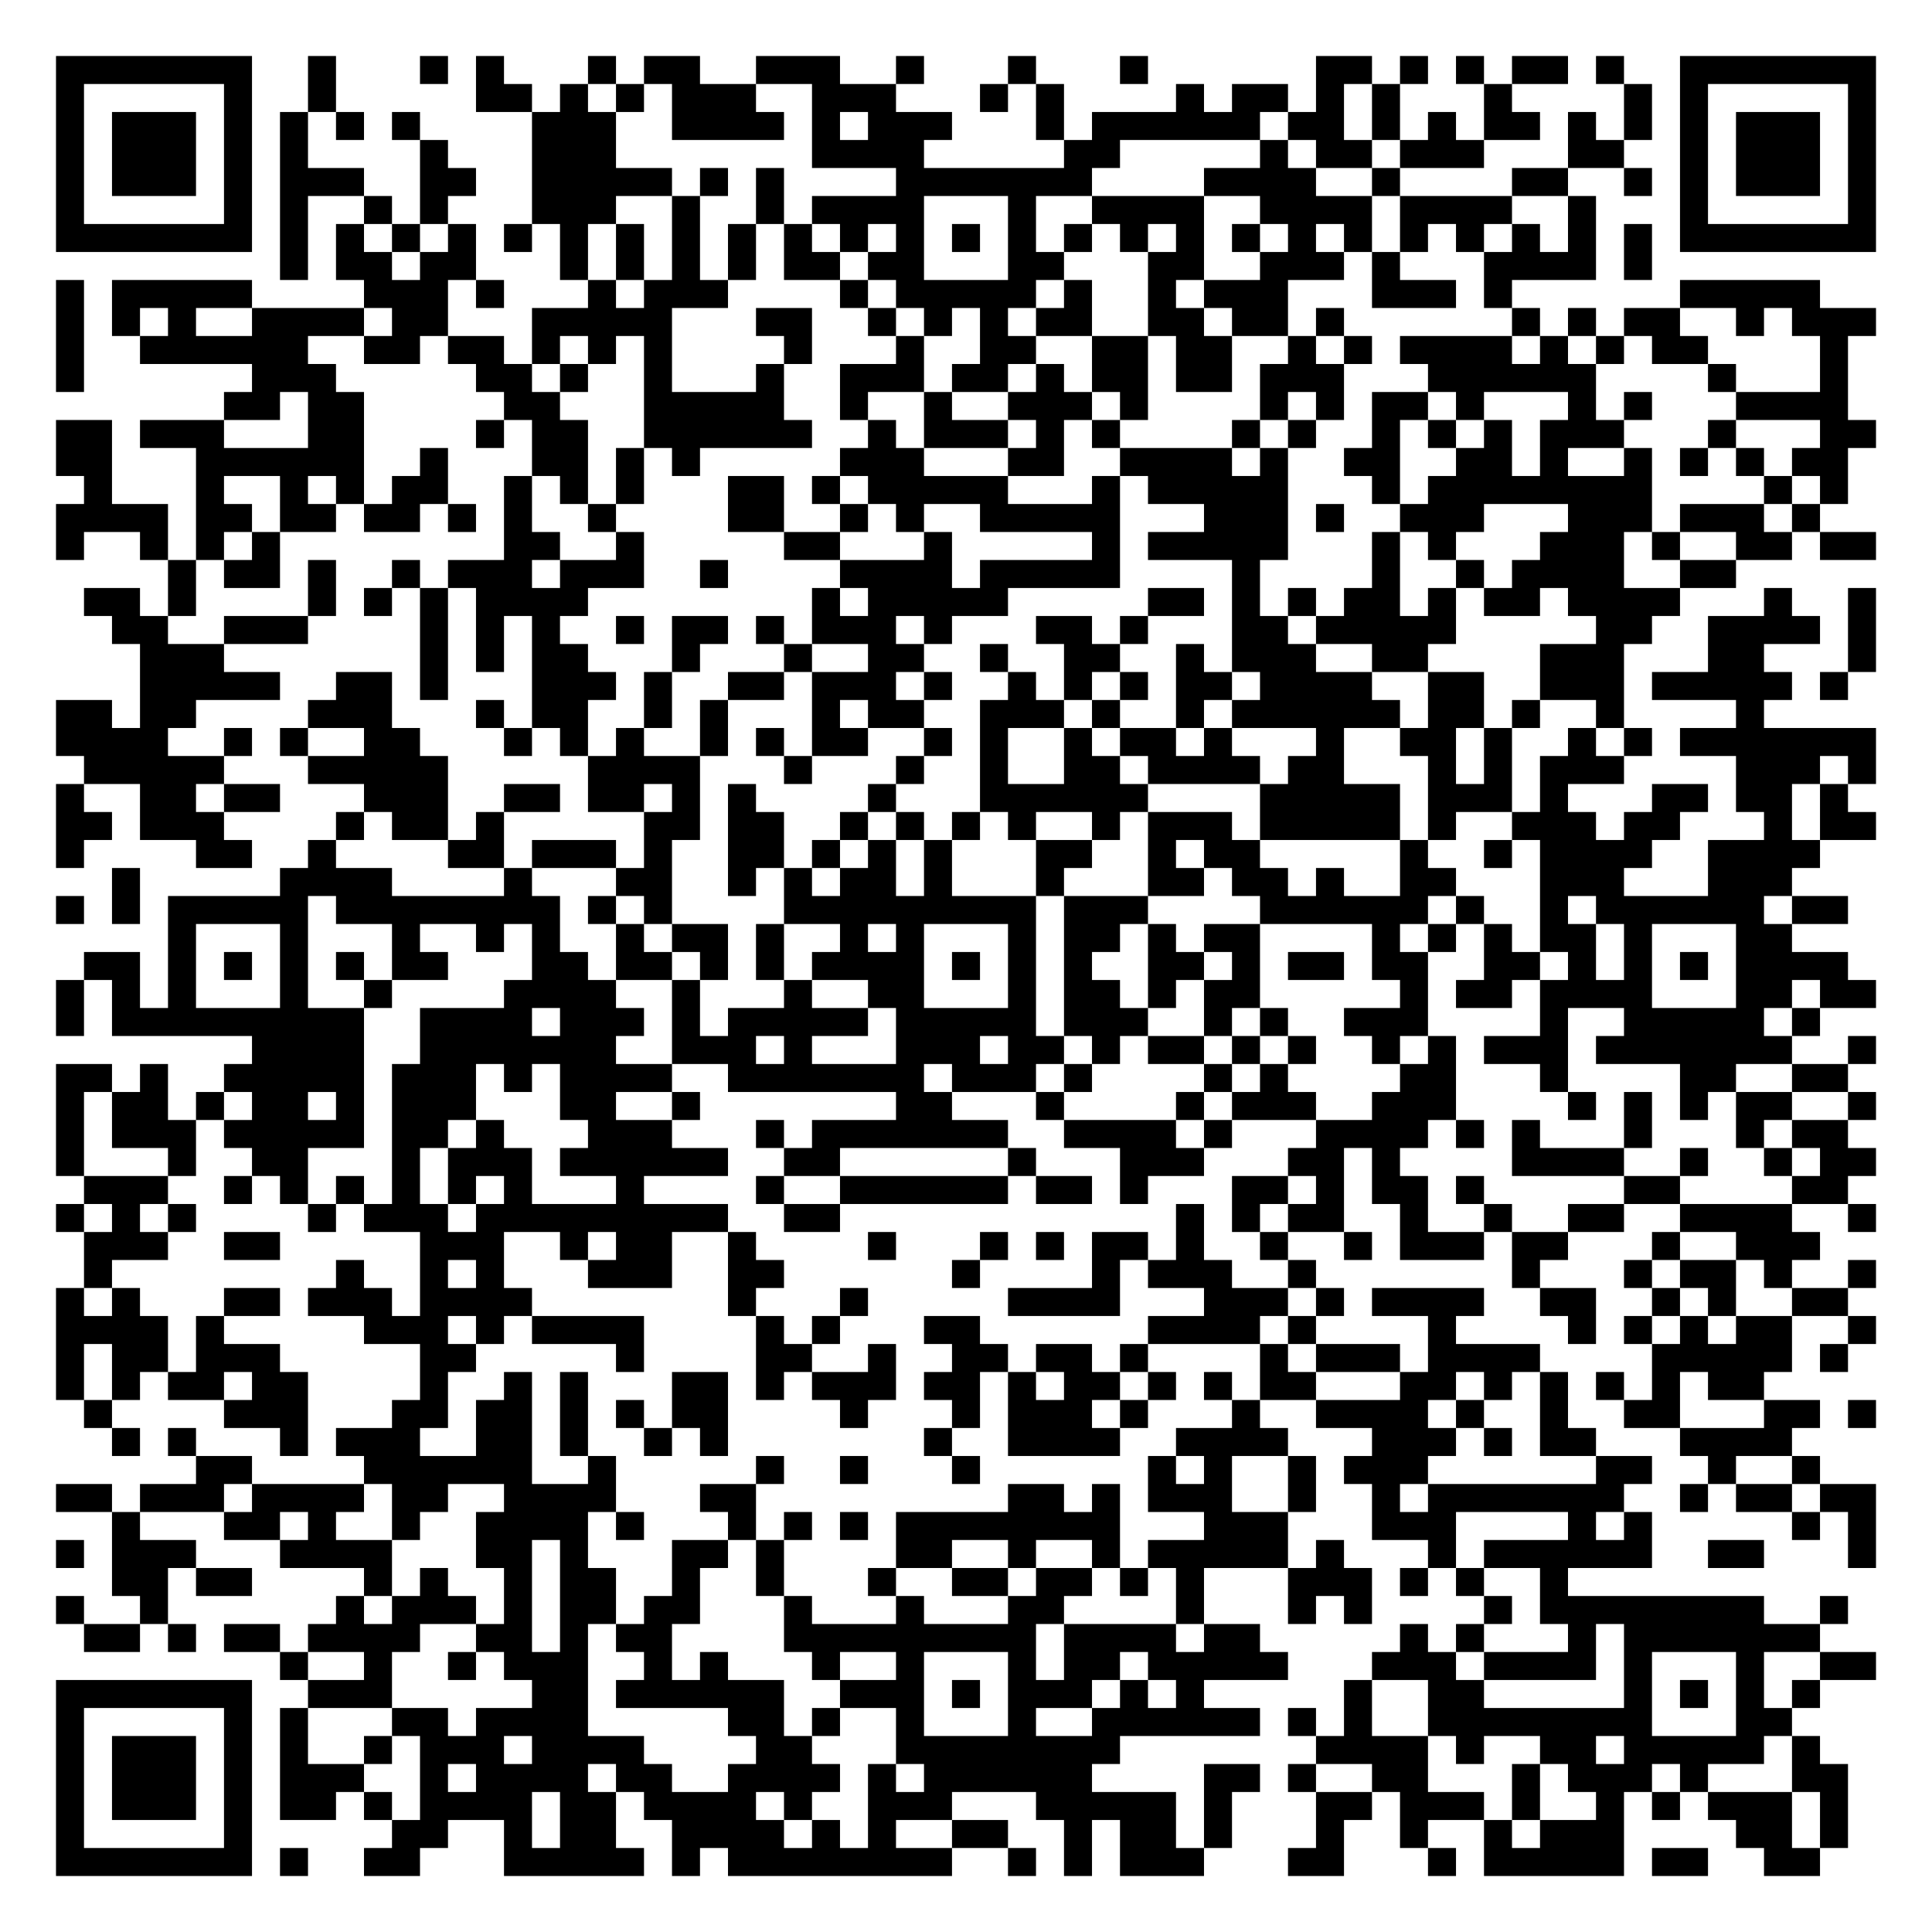
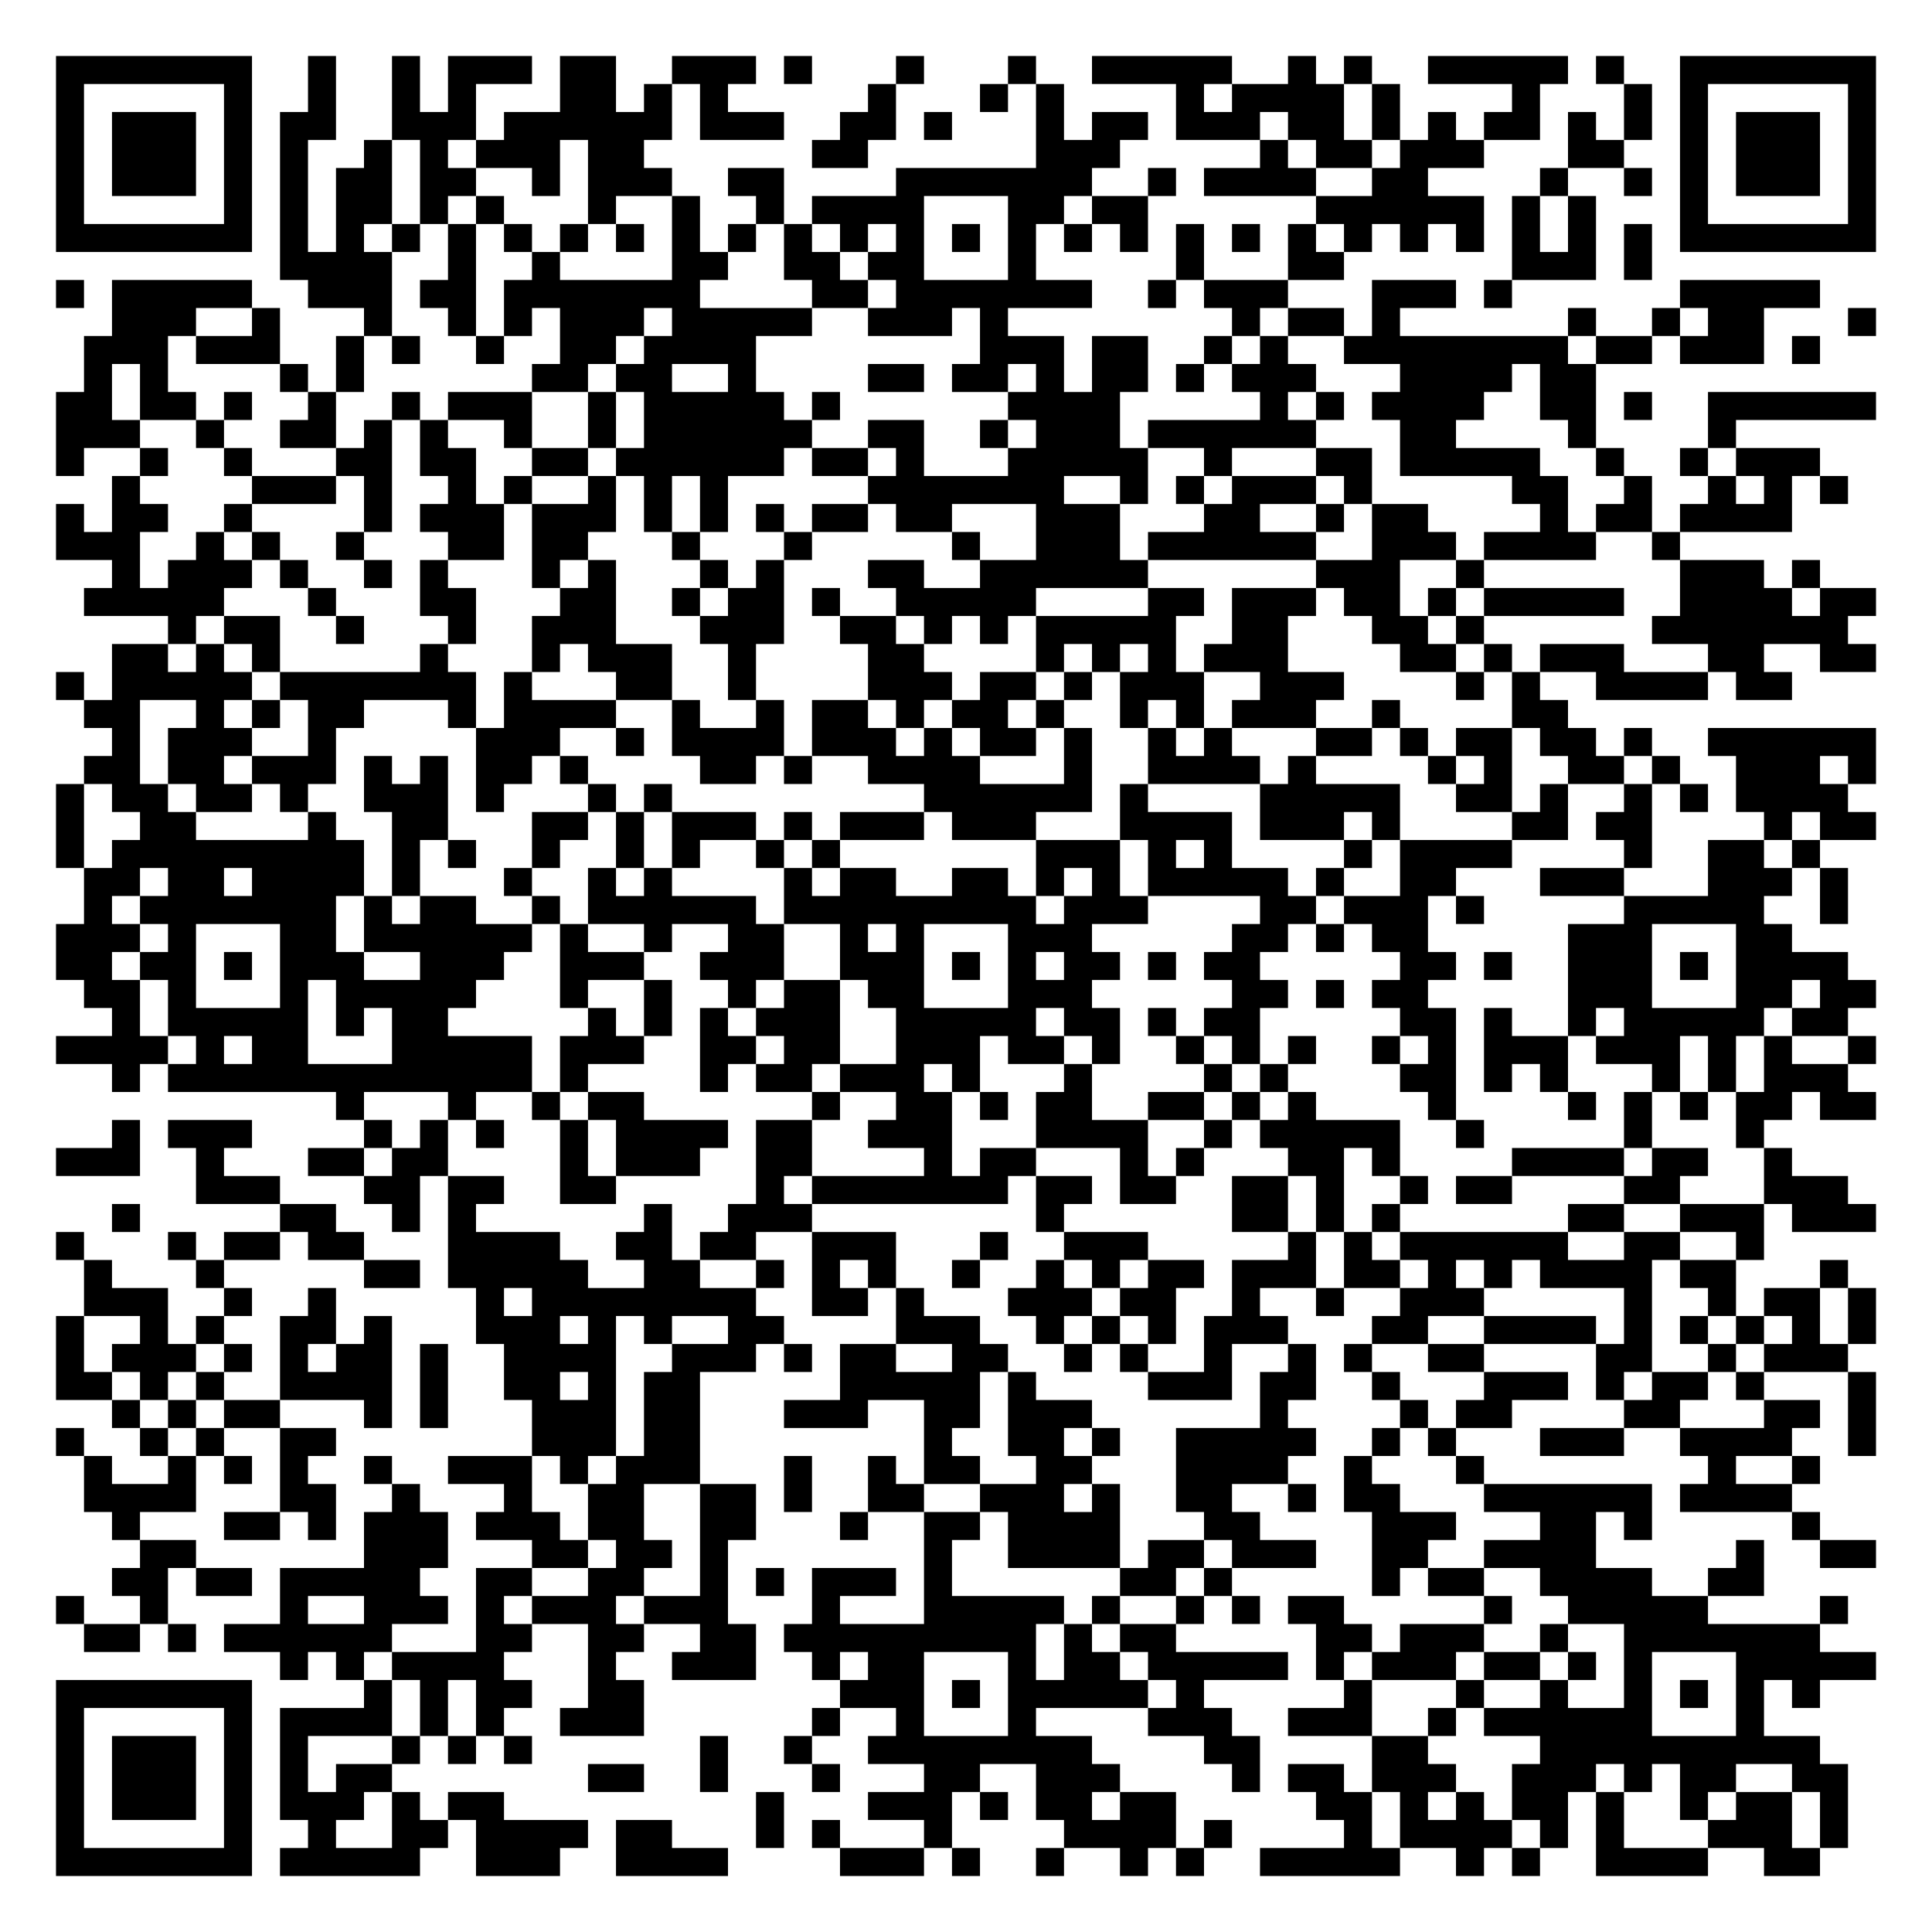
<svg xmlns="http://www.w3.org/2000/svg" width="276" height="276" class="segno">
  <g transform="scale(4)">
    <path fill="#fff" d="M0 0h69v69h-69z" />
-     <path class="qrline" stroke="#000" d="M2 2.5h7m2 0h1m3 0h1m1 0h1m3 0h1m1 0h2m2 0h3m2 0h1m3 0h1m3 0h1m6 0h2m1 0h1m1 0h1m1 0h2m1 0h1m2 0h7m-65 1h1m5 0h1m2 0h1m5 0h2m1 0h1m1 0h1m1 0h3m2 0h3m3 0h1m1 0h1m4 0h1m1 0h2m1 0h1m1 0h1m3 0h1m4 0h1m1 0h1m5 0h1m-65 1h1m1 0h3m1 0h1m1 0h1m1 0h1m1 0h1m4 0h3m2 0h4m1 0h1m1 0h3m3 0h1m1 0h6m1 0h2m1 0h1m1 0h1m1 0h2m1 0h1m1 0h1m1 0h1m1 0h3m1 0h1m-65 1h1m1 0h3m1 0h1m1 0h1m4 0h1m3 0h3m7 0h4m5 0h2m5 0h1m1 0h2m1 0h3m3 0h2m2 0h1m1 0h3m1 0h1m-65 1h1m1 0h3m1 0h1m1 0h3m2 0h2m2 0h5m1 0h1m1 0h1m4 0h7m4 0h4m2 0h1m4 0h2m2 0h1m1 0h1m1 0h3m1 0h1m-65 1h1m5 0h1m1 0h1m2 0h1m1 0h1m3 0h3m2 0h1m2 0h1m1 0h4m3 0h1m2 0h4m2 0h4m1 0h4m2 0h1m3 0h1m5 0h1m-65 1h7m1 0h1m1 0h1m1 0h1m1 0h1m1 0h1m1 0h1m1 0h1m1 0h1m1 0h1m1 0h1m1 0h1m1 0h1m1 0h1m1 0h1m1 0h1m1 0h1m1 0h1m1 0h1m1 0h1m1 0h1m1 0h1m1 0h1m1 0h1m1 0h1m1 0h1m1 0h7m-57 1h1m1 0h2m1 0h2m3 0h1m1 0h1m1 0h1m1 0h1m1 0h2m1 0h2m3 0h2m3 0h2m2 0h3m1 0h1m3 0h4m1 0h1m-57 1h1m1 0h5m4 0h3m1 0h1m3 0h1m1 0h3m4 0h1m1 0h5m1 0h1m2 0h1m1 0h3m3 0h3m1 0h1m6 0h5m-63 1h1m1 0h1m1 0h1m2 0h4m1 0h2m3 0h5m3 0h2m2 0h1m1 0h1m1 0h1m1 0h2m2 0h2m1 0h2m1 0h1m6 0h1m1 0h1m1 0h2m2 0h1m1 0h3m-65 1h1m2 0h6m2 0h2m1 0h2m1 0h1m1 0h1m1 0h1m4 0h1m3 0h1m2 0h2m2 0h2m1 0h2m2 0h1m1 0h1m1 0h4m1 0h1m1 0h1m1 0h2m4 0h1m-64 1h1m6 0h3m5 0h2m1 0h1m2 0h1m3 0h1m2 0h3m1 0h2m1 0h1m1 0h2m1 0h2m1 0h3m3 0h6m4 0h1m3 0h1m-58 1h2m1 0h2m5 0h2m3 0h5m2 0h1m2 0h1m2 0h3m1 0h1m4 0h1m1 0h1m1 0h2m1 0h1m3 0h1m1 0h1m3 0h4m-64 1h2m1 0h3m3 0h2m4 0h1m1 0h2m2 0h6m2 0h1m1 0h3m1 0h1m1 0h1m4 0h1m1 0h1m2 0h1m1 0h1m1 0h1m1 0h3m3 0h1m3 0h2m-65 1h2m3 0h6m2 0h1m3 0h2m1 0h1m1 0h1m5 0h3m3 0h2m2 0h4m1 0h1m2 0h2m2 0h2m1 0h1m2 0h1m1 0h1m1 0h1m1 0h2m-63 1h1m3 0h1m2 0h1m1 0h1m1 0h2m2 0h1m1 0h1m1 0h1m3 0h2m1 0h1m1 0h5m3 0h1m1 0h5m3 0h1m1 0h8m4 0h1m1 0h1m-64 1h4m1 0h2m1 0h2m1 0h2m1 0h1m1 0h1m2 0h1m4 0h2m2 0h1m1 0h1m2 0h5m3 0h3m1 0h1m2 0h3m3 0h3m1 0h3m1 0h1m-63 1h1m2 0h1m1 0h1m1 0h1m8 0h2m2 0h1m5 0h2m3 0h1m5 0h1m1 0h5m3 0h1m1 0h1m3 0h3m1 0h1m2 0h2m1 0h2m-61 1h1m1 0h2m1 0h1m2 0h1m1 0h3m1 0h3m2 0h1m4 0h4m1 0h5m4 0h1m4 0h1m2 0h1m1 0h4m2 0h2m-59 1h2m1 0h1m4 0h1m1 0h1m1 0h1m1 0h4m8 0h1m1 0h5m5 0h2m1 0h1m1 0h1m1 0h2m1 0h1m1 0h2m1 0h4m3 0h1m2 0h1m-63 1h2m2 0h3m4 0h1m1 0h1m1 0h1m2 0h1m1 0h2m1 0h1m1 0h3m1 0h1m3 0h2m1 0h1m3 0h2m1 0h5m5 0h2m2 0h4m1 0h1m-62 1h3m7 0h1m1 0h1m1 0h2m3 0h1m3 0h1m2 0h2m2 0h1m2 0h2m2 0h1m1 0h3m2 0h2m4 0h3m3 0h2m3 0h1m-62 1h5m2 0h2m1 0h1m3 0h3m1 0h1m2 0h2m1 0h3m1 0h1m2 0h1m1 0h1m1 0h1m1 0h2m1 0h4m2 0h2m2 0h3m1 0h5m1 0h1m-64 1h2m1 0h2m4 0h3m3 0h1m1 0h2m2 0h1m1 0h1m3 0h1m1 0h2m2 0h3m1 0h1m2 0h1m1 0h6m1 0h2m1 0h1m2 0h1m4 0h1m-61 1h4m2 0h1m1 0h1m2 0h2m3 0h1m1 0h1m1 0h1m2 0h1m1 0h1m1 0h2m2 0h1m1 0h1m2 0h1m1 0h2m1 0h1m3 0h1m2 0h2m1 0h1m2 0h1m1 0h1m1 0h7m-64 1h5m3 0h5m5 0h4m3 0h1m3 0h1m2 0h1m2 0h2m1 0h4m1 0h2m3 0h1m1 0h1m1 0h3m4 0h3m1 0h1m-65 1h1m2 0h2m1 0h2m3 0h3m2 0h2m1 0h2m1 0h1m1 0h1m4 0h1m3 0h6m4 0h5m1 0h3m1 0h1m3 0h2m1 0h2m1 0h1m-64 1h2m1 0h3m4 0h1m1 0h2m1 0h1m5 0h2m1 0h2m2 0h1m1 0h1m1 0h1m1 0h1m2 0h1m1 0h3m1 0h5m1 0h1m2 0h3m1 0h2m3 0h1m1 0h2m-65 1h1m4 0h2m2 0h1m4 0h2m1 0h3m1 0h1m2 0h2m1 0h1m1 0h1m1 0h1m3 0h2m2 0h1m1 0h2m5 0h1m2 0h1m1 0h4m2 0h4m-61 1h1m5 0h4m4 0h1m3 0h2m2 0h1m1 0h1m1 0h2m1 0h1m3 0h1m3 0h2m1 0h2m1 0h1m2 0h2m3 0h3m3 0h3m-62 1h1m1 0h1m1 0h5m1 0h8m1 0h1m1 0h1m4 0h9m1 0h3m4 0h6m1 0h1m2 0h1m1 0h6m1 0h2m-60 1h1m3 0h1m3 0h1m2 0h1m1 0h1m2 0h1m1 0h2m1 0h1m2 0h1m1 0h1m3 0h1m1 0h2m1 0h1m1 0h2m4 0h1m1 0h1m1 0h1m1 0h2m1 0h1m3 0h2m-61 1h2m1 0h1m1 0h1m1 0h1m1 0h1m1 0h2m3 0h2m1 0h2m1 0h1m1 0h1m1 0h4m1 0h1m1 0h1m1 0h1m2 0h2m1 0h1m1 0h2m1 0h2m2 0h2m1 0h1m1 0h1m1 0h1m1 0h4m-64 1h1m1 0h1m1 0h1m3 0h1m2 0h1m4 0h4m2 0h1m3 0h1m2 0h2m3 0h1m1 0h2m1 0h1m1 0h2m5 0h1m1 0h2m1 0h4m3 0h2m1 0h2m-65 1h1m1 0h9m2 0h4m1 0h3m1 0h1m1 0h5m1 0h5m1 0h3m2 0h1m1 0h1m2 0h3m4 0h1m2 0h5m1 0h1m-56 1h4m2 0h7m2 0h3m1 0h1m3 0h3m1 0h2m1 0h1m1 0h2m1 0h1m1 0h1m2 0h1m1 0h1m1 0h3m1 0h7m2 0h1m-65 1h2m1 0h1m2 0h5m1 0h3m1 0h1m1 0h4m2 0h7m1 0h3m1 0h1m4 0h1m1 0h1m4 0h2m3 0h1m4 0h2m2 0h2m-64 1h1m1 0h2m1 0h1m1 0h2m1 0h1m1 0h3m3 0h2m2 0h1m7 0h2m3 0h1m4 0h1m1 0h3m2 0h3m4 0h1m1 0h1m1 0h1m1 0h2m2 0h1m-65 1h1m1 0h3m1 0h5m1 0h2m1 0h1m3 0h3m3 0h1m1 0h7m2 0h4m1 0h1m3 0h4m1 0h1m1 0h1m3 0h1m3 0h1m1 0h2m-64 1h1m3 0h1m2 0h2m3 0h1m1 0h3m1 0h6m2 0h2m6 0h1m3 0h3m3 0h2m1 0h1m4 0h4m2 0h1m2 0h1m1 0h2m-64 1h3m2 0h1m1 0h1m1 0h1m1 0h1m1 0h1m1 0h1m3 0h1m4 0h1m2 0h6m1 0h2m1 0h1m3 0h2m1 0h1m1 0h2m1 0h1m5 0h2m4 0h2m-64 1h1m1 0h1m1 0h1m4 0h1m1 0h3m1 0h9m2 0h2m12 0h1m1 0h1m1 0h2m2 0h1m2 0h1m2 0h2m2 0h4m2 0h1m-64 1h3m2 0h2m5 0h3m2 0h1m1 0h2m2 0h1m4 0h1m3 0h1m1 0h1m1 0h2m1 0h1m2 0h1m2 0h1m1 0h3m1 0h2m3 0h1m2 0h3m-62 1h1m8 0h1m2 0h1m1 0h1m3 0h3m2 0h2m6 0h1m4 0h1m1 0h3m2 0h1m7 0h1m3 0h1m1 0h2m1 0h1m2 0h1m-65 1h1m1 0h1m3 0h2m1 0h3m1 0h4m7 0h1m3 0h1m5 0h4m3 0h3m1 0h1m1 0h4m2 0h2m2 0h1m1 0h1m2 0h2m-64 1h4m1 0h1m5 0h3m1 0h1m1 0h4m4 0h1m1 0h1m3 0h2m6 0h4m1 0h1m4 0h1m4 0h1m1 0h1m1 0h1m1 0h2m2 0h1m-65 1h1m1 0h2m1 0h3m5 0h2m5 0h1m4 0h2m2 0h1m2 0h2m1 0h2m1 0h1m4 0h1m1 0h3m1 0h4m4 0h5m1 0h1m-64 1h1m1 0h1m1 0h2m1 0h2m4 0h1m2 0h1m1 0h1m3 0h2m1 0h1m1 0h3m1 0h2m1 0h1m1 0h2m1 0h1m1 0h1m1 0h2m3 0h2m1 0h1m1 0h1m1 0h1m1 0h1m1 0h2m-60 1h1m4 0h3m3 0h2m1 0h2m1 0h1m1 0h1m1 0h2m4 0h1m3 0h1m1 0h3m1 0h1m3 0h1m2 0h4m1 0h1m2 0h1m2 0h2m3 0h2m1 0h1m-63 1h1m1 0h1m3 0h1m1 0h3m2 0h2m1 0h1m2 0h1m1 0h1m7 0h1m2 0h4m2 0h4m3 0h3m1 0h1m1 0h2m3 0h4m-57 1h2m4 0h6m2 0h1m5 0h1m2 0h1m3 0h1m6 0h1m1 0h1m2 0h1m1 0h3m6 0h2m2 0h1m2 0h1m-63 1h2m1 0h3m1 0h4m1 0h2m2 0h4m3 0h2m9 0h2m1 0h1m1 0h3m2 0h1m2 0h1m1 0h7m2 0h1m1 0h2m1 0h2m-63 1h1m3 0h2m1 0h1m2 0h1m2 0h4m1 0h1m3 0h1m1 0h1m1 0h1m1 0h8m3 0h3m3 0h3m4 0h1m1 0h1m5 0h1m1 0h1m-65 1h1m1 0h3m3 0h4m3 0h2m1 0h1m3 0h2m1 0h1m4 0h2m2 0h1m2 0h1m1 0h5m1 0h1m3 0h1m1 0h6m2 0h2m3 0h1m-63 1h2m1 0h2m4 0h1m1 0h1m2 0h1m1 0h2m2 0h1m2 0h1m3 0h1m2 0h2m1 0h2m1 0h1m1 0h1m3 0h3m1 0h1m1 0h1m2 0h1m-54 1h1m2 0h1m6 0h1m1 0h3m1 0h1m1 0h2m1 0h2m3 0h1m3 0h1m3 0h2m4 0h1m3 0h1m1 0h1m4 0h1m1 0h8m2 0h1m-63 1h2m1 0h1m1 0h2m1 0h4m2 0h2m1 0h1m1 0h2m4 0h9m1 0h4m1 0h2m5 0h1m1 0h1m3 0h1m1 0h7m-55 1h1m2 0h1m2 0h1m1 0h3m2 0h1m1 0h1m3 0h1m2 0h1m3 0h1m1 0h2m1 0h5m3 0h3m1 0h4m1 0h1m3 0h1m2 0h2m-65 1h7m2 0h3m5 0h2m1 0h6m2 0h3m1 0h1m1 0h3m1 0h1m1 0h1m5 0h1m2 0h2m5 0h1m1 0h1m1 0h1m1 0h1m-63 1h1m5 0h1m1 0h1m3 0h2m1 0h4m5 0h2m1 0h1m2 0h1m3 0h1m2 0h6m1 0h1m1 0h1m2 0h8m3 0h2m-62 1h1m1 0h3m1 0h1m1 0h1m2 0h1m1 0h3m1 0h4m4 0h2m3 0h8m7 0h4m1 0h1m2 0h2m1 0h5m1 0h1m-63 1h1m1 0h3m1 0h1m1 0h3m2 0h1m1 0h4m1 0h2m2 0h4m1 0h1m1 0h6m4 0h2m1 0h1m2 0h2m3 0h1m1 0h3m1 0h1m3 0h2m-64 1h1m1 0h3m1 0h1m1 0h2m1 0h1m1 0h4m1 0h2m1 0h4m1 0h1m2 0h3m3 0h5m1 0h1m3 0h2m1 0h3m1 0h1m2 0h1m1 0h1m1 0h3m1 0h1m-64 1h1m5 0h1m5 0h2m2 0h1m1 0h2m2 0h4m1 0h1m1 0h1m2 0h2m2 0h1m1 0h2m1 0h1m3 0h1m2 0h1m2 0h1m1 0h3m4 0h2m1 0h1m-64 1h7m1 0h1m2 0h2m3 0h5m1 0h1m1 0h8m2 0h1m1 0h1m1 0h3m3 0h2m3 0h1m1 0h5m1 0h2m2 0h2" />
+     <path class="qrline" stroke="#000" d="M2 2.5h7m2 0h1m2 0h1m1 0h3m1 0h2m2 0h3m1 0h1m3 0h1m3 0h1m2 0h5m2 0h1m1 0h1m2 0h5m1 0h1m2 0h7m-65 1h1m5 0h1m2 0h1m2 0h1m1 0h1m3 0h2m1 0h1m1 0h1m5 0h1m3 0h1m1 0h1m4 0h1m1 0h4m1 0h1m4 0h1m3 0h1m1 0h1m5 0h1m-65 1h1m1 0h3m1 0h1m1 0h2m2 0h3m1 0h6m1 0h3m2 0h2m1 0h1m3 0h1m1 0h2m1 0h3m1 0h2m1 0h1m1 0h1m1 0h2m1 0h1m1 0h1m1 0h1m1 0h3m1 0h1m-65 1h1m1 0h3m1 0h1m1 0h1m2 0h1m1 0h1m1 0h3m1 0h2m6 0h2m6 0h3m5 0h1m1 0h2m1 0h3m3 0h2m2 0h1m1 0h3m1 0h1m-65 1h1m1 0h3m1 0h1m1 0h1m1 0h2m1 0h2m2 0h1m1 0h3m2 0h2m4 0h7m2 0h1m1 0h4m2 0h2m4 0h1m2 0h1m1 0h1m1 0h3m1 0h1m-65 1h1m5 0h1m1 0h1m1 0h2m1 0h1m1 0h1m3 0h1m2 0h1m2 0h1m1 0h4m3 0h2m1 0h2m6 0h6m1 0h1m1 0h1m3 0h1m5 0h1m-65 1h7m1 0h1m1 0h1m1 0h1m1 0h1m1 0h1m1 0h1m1 0h1m1 0h1m1 0h1m1 0h1m1 0h1m1 0h1m1 0h1m1 0h1m1 0h1m1 0h1m1 0h1m1 0h1m1 0h1m1 0h1m1 0h1m1 0h1m1 0h1m1 0h1m1 0h1m1 0h7m-57 1h4m2 0h1m2 0h1m4 0h2m2 0h2m1 0h2m3 0h1m5 0h1m3 0h2m6 0h3m1 0h1m-57 1h1m1 0h5m2 0h3m1 0h2m1 0h7m4 0h2m1 0h7m2 0h1m1 0h3m3 0h3m1 0h1m6 0h5m-61 1h3m2 0h1m3 0h1m2 0h1m1 0h1m1 0h3m1 0h5m2 0h3m1 0h1m8 0h1m1 0h2m1 0h1m6 0h1m2 0h1m1 0h2m3 0h1m-64 1h3m1 0h3m2 0h1m1 0h1m2 0h1m2 0h2m1 0h4m8 0h3m1 0h2m2 0h1m1 0h1m2 0h8m1 0h2m1 0h3m1 0h1m-62 1h1m1 0h1m4 0h1m1 0h1m6 0h2m1 0h2m2 0h1m4 0h2m1 0h2m1 0h1m1 0h2m1 0h1m1 0h3m3 0h4m1 0h2m-55 1h2m1 0h2m1 0h1m2 0h1m2 0h1m1 0h3m2 0h1m1 0h5m1 0h1m6 0h4m5 0h1m1 0h1m1 0h4m2 0h2m1 0h1m2 0h6m-65 1h3m2 0h1m2 0h2m1 0h1m1 0h1m2 0h1m2 0h1m1 0h6m2 0h2m2 0h1m1 0h3m1 0h6m3 0h2m4 0h1m4 0h1m-60 1h1m2 0h1m2 0h1m3 0h2m1 0h2m2 0h2m1 0h6m1 0h2m1 0h1m3 0h5m2 0h1m3 0h2m1 0h5m2 0h1m2 0h1m1 0h3m-61 1h1m4 0h3m1 0h1m2 0h1m1 0h1m2 0h1m1 0h1m1 0h1m5 0h7m2 0h1m1 0h1m1 0h3m1 0h1m5 0h2m2 0h1m2 0h1m1 0h1m1 0h1m-64 1h1m1 0h2m2 0h1m4 0h1m1 0h3m1 0h3m1 0h1m1 0h1m1 0h1m1 0h2m1 0h2m3 0h3m3 0h2m2 0h1m1 0h2m4 0h1m1 0h2m1 0h4m-62 1h3m2 0h1m1 0h1m2 0h1m3 0h2m1 0h2m3 0h1m3 0h1m5 0h1m2 0h3m1 0h6m2 0h3m1 0h4m2 0h1m-56 1h1m1 0h3m1 0h1m2 0h1m1 0h1m3 0h1m1 0h1m3 0h1m1 0h1m3 0h2m2 0h6m6 0h3m2 0h1m7 0h3m1 0h1m-62 1h5m3 0h1m3 0h2m3 0h2m2 0h1m1 0h2m1 0h1m2 0h5m4 0h2m1 0h3m1 0h2m1 0h1m1 0h5m2 0h4m1 0h2m-61 1h1m1 0h2m2 0h1m3 0h1m2 0h3m3 0h3m2 0h2m1 0h1m1 0h1m1 0h5m2 0h2m3 0h2m1 0h1m6 0h7m-62 1h2m1 0h1m1 0h1m5 0h1m3 0h1m1 0h3m2 0h1m4 0h2m4 0h1m1 0h1m1 0h1m1 0h3m4 0h2m1 0h1m1 0h3m3 0h2m2 0h2m-65 1h1m1 0h5m1 0h7m1 0h1m3 0h2m2 0h1m4 0h3m1 0h2m1 0h1m1 0h3m2 0h3m4 0h1m1 0h1m2 0h4m1 0h2m-61 1h2m2 0h1m1 0h1m1 0h2m3 0h1m1 0h4m2 0h1m2 0h1m1 0h2m1 0h1m1 0h2m1 0h1m2 0h1m1 0h1m1 0h3m2 0h1m4 0h2m-52 1h1m1 0h3m2 0h1m5 0h3m2 0h1m1 0h4m1 0h3m1 0h1m1 0h2m1 0h1m2 0h1m1 0h1m3 0h2m1 0h1m1 0h2m1 0h2m1 0h1m2 0h6m-64 1h2m1 0h2m1 0h3m1 0h1m1 0h1m1 0h2m1 0h1m4 0h2m1 0h1m2 0h4m3 0h1m2 0h4m1 0h1m4 0h1m1 0h1m2 0h2m1 0h1m2 0h3m1 0h1m-65 1h1m1 0h2m1 0h2m1 0h1m2 0h3m1 0h1m3 0h1m1 0h1m9 0h6m1 0h1m4 0h5m2 0h2m1 0h1m2 0h1m1 0h1m1 0h4m-64 1h1m2 0h2m4 0h1m2 0h2m3 0h2m1 0h1m1 0h3m1 0h1m1 0h3m1 0h3m3 0h4m1 0h3m1 0h1m4 0h2m1 0h2m4 0h1m1 0h2m-65 1h1m1 0h9m1 0h1m1 0h1m2 0h1m2 0h1m1 0h1m2 0h1m1 0h1m7 0h3m1 0h1m1 0h1m4 0h1m1 0h4m4 0h1m2 0h2m1 0h1m-62 1h2m1 0h2m1 0h4m1 0h1m3 0h1m2 0h1m1 0h1m4 0h1m1 0h2m2 0h2m1 0h1m1 0h1m1 0h5m1 0h1m2 0h2m3 0h3m3 0h3m1 0h1m-63 1h1m1 0h7m1 0h1m1 0h2m2 0h1m1 0h6m1 0h9m1 0h3m4 0h2m1 0h3m1 0h1m5 0h5m2 0h1m-64 1h3m1 0h1m3 0h2m1 0h6m1 0h1m2 0h1m2 0h2m2 0h1m1 0h1m3 0h3m5 0h2m1 0h1m1 0h2m5 0h3m3 0h2m-62 1h2m1 0h2m1 0h1m1 0h3m2 0h3m2 0h3m2 0h3m2 0h3m1 0h1m1 0h1m1 0h2m1 0h1m1 0h2m5 0h2m1 0h1m2 0h3m1 0h1m1 0h4m-63 1h2m1 0h1m3 0h1m1 0h5m3 0h1m2 0h1m2 0h1m1 0h2m1 0h2m3 0h3m5 0h2m1 0h1m1 0h2m5 0h3m3 0h2m1 0h2m-63 1h1m1 0h5m1 0h1m1 0h2m5 0h1m1 0h1m1 0h1m1 0h3m2 0h5m1 0h2m1 0h1m1 0h2m5 0h2m1 0h1m2 0h1m1 0h5m1 0h2m-64 1h4m1 0h1m1 0h2m3 0h5m1 0h3m2 0h2m1 0h2m2 0h3m1 0h2m1 0h1m2 0h1m1 0h1m1 0h1m2 0h1m1 0h1m1 0h3m1 0h3m1 0h1m1 0h1m2 0h1m-63 1h1m1 0h13m1 0h1m4 0h1m1 0h2m1 0h3m1 0h1m3 0h1m4 0h1m1 0h1m4 0h2m1 0h1m1 0h1m3 0h1m1 0h1m1 0h3m-54 1h1m3 0h1m2 0h1m1 0h2m6 0h1m2 0h2m1 0h1m1 0h2m2 0h2m1 0h1m1 0h1m4 0h1m4 0h1m1 0h1m1 0h1m1 0h2m1 0h2m-63 1h1m1 0h3m4 0h1m1 0h1m1 0h1m2 0h1m1 0h4m1 0h2m2 0h3m3 0h4m2 0h1m1 0h5m2 0h1m5 0h1m3 0h1m-61 1h3m2 0h1m3 0h2m1 0h2m4 0h1m1 0h3m2 0h2m4 0h1m1 0h2m3 0h1m1 0h1m3 0h2m1 0h1m4 0h4m1 0h2m2 0h1m-57 1h3m3 0h2m1 0h2m2 0h2m5 0h1m1 0h7m1 0h2m1 0h2m2 0h2m1 0h1m2 0h1m1 0h2m4 0h2m3 0h3m-62 1h1m5 0h2m2 0h1m1 0h1m6 0h1m2 0h3m8 0h1m6 0h2m1 0h1m1 0h1m6 0h2m2 0h3m1 0h3m-65 1h1m3 0h1m1 0h2m1 0h2m3 0h4m2 0h2m1 0h2m2 0h3m3 0h1m2 0h3m5 0h1m1 0h1m1 0h6m2 0h2m2 0h1m-60 1h1m3 0h1m5 0h2m1 0h5m2 0h2m2 0h1m1 0h1m1 0h1m2 0h1m2 0h1m1 0h1m1 0h2m1 0h3m1 0h2m1 0h1m1 0h1m1 0h4m1 0h2m3 0h1m-63 1h3m2 0h1m2 0h1m5 0h1m1 0h8m2 0h2m1 0h1m3 0h3m1 0h2m2 0h1m2 0h1m2 0h3m5 0h1m2 0h1m1 0h2m1 0h1m-65 1h1m2 0h1m1 0h1m2 0h2m1 0h1m3 0h3m1 0h1m1 0h1m2 0h2m4 0h3m2 0h1m1 0h1m1 0h1m1 0h3m3 0h2m2 0h4m1 0h1m1 0h1m1 0h1m1 0h1m1 0h1m-65 1h1m1 0h3m1 0h1m1 0h1m1 0h2m1 0h1m2 0h4m2 0h3m1 0h1m1 0h2m2 0h2m2 0h1m1 0h1m2 0h1m2 0h1m1 0h1m2 0h2m4 0h2m2 0h1m1 0h3m-64 1h2m1 0h1m1 0h1m2 0h4m1 0h1m2 0h2m1 0h1m1 0h2m5 0h5m1 0h1m4 0h3m1 0h2m2 0h1m3 0h3m1 0h1m1 0h2m1 0h1m3 0h1m-63 1h1m1 0h1m1 0h2m3 0h1m1 0h1m3 0h3m1 0h2m3 0h3m2 0h2m1 0h3m6 0h1m4 0h1m1 0h2m4 0h2m3 0h2m1 0h1m-65 1h1m2 0h1m1 0h1m2 0h2m7 0h3m1 0h2m8 0h1m2 0h2m1 0h1m2 0h5m2 0h1m1 0h1m3 0h3m2 0h4m2 0h1m-64 1h1m2 0h1m1 0h1m1 0h1m2 0h1m2 0h3m1 0h1m1 0h3m3 0h1m2 0h1m1 0h2m2 0h2m3 0h4m2 0h1m3 0h1m8 0h1m2 0h1m-62 1h4m3 0h2m2 0h1m3 0h1m2 0h2m2 0h2m1 0h1m2 0h2m2 0h3m1 0h1m2 0h2m2 0h1m1 0h2m3 0h6m1 0h4m-60 1h1m3 0h2m1 0h1m1 0h3m1 0h3m1 0h2m2 0h2m3 0h1m2 0h2m1 0h4m3 0h2m4 0h3m3 0h2m1 0h1m5 0h1m-60 1h2m6 0h3m3 0h2m1 0h2m1 0h1m7 0h1m2 0h4m1 0h2m1 0h3m2 0h2m2 0h4m5 0h1m2 0h2m-63 1h2m1 0h2m1 0h5m2 0h2m2 0h2m2 0h1m1 0h1m1 0h3m1 0h1m6 0h2m1 0h1m5 0h1m1 0h2m2 0h4m2 0h2m-61 1h1m2 0h1m4 0h1m2 0h3m1 0h1m1 0h3m1 0h3m3 0h1m3 0h5m1 0h1m2 0h1m1 0h1m1 0h2m5 0h1m2 0h5m4 0h1m-63 1h2m1 0h1m1 0h6m3 0h2m2 0h2m2 0h2m1 0h9m1 0h1m1 0h2m5 0h2m1 0h3m2 0h1m2 0h7m-55 1h1m1 0h1m1 0h4m3 0h1m2 0h3m2 0h1m1 0h2m3 0h1m1 0h2m1 0h5m1 0h1m1 0h3m1 0h2m1 0h1m1 0h1m3 0h5m-65 1h7m4 0h1m1 0h1m1 0h2m2 0h2m7 0h3m1 0h1m1 0h5m1 0h1m5 0h1m3 0h1m2 0h1m2 0h1m1 0h1m1 0h1m1 0h1m-63 1h1m5 0h1m1 0h4m1 0h1m1 0h1m2 0h3m6 0h1m2 0h1m3 0h1m4 0h3m2 0h3m2 0h1m1 0h6m3 0h1m-61 1h1m1 0h3m1 0h1m1 0h1m3 0h1m1 0h1m1 0h1m6 0h1m2 0h1m2 0h8m4 0h2m4 0h2m4 0h10m-63 1h1m1 0h3m1 0h1m1 0h1m1 0h2m7 0h2m2 0h1m3 0h1m3 0h2m2 0h3m4 0h1m1 0h2m1 0h3m2 0h3m1 0h1m1 0h2m2 0h2m-64 1h1m1 0h3m1 0h1m1 0h3m1 0h1m1 0h2m9 0h1m3 0h3m1 0h1m1 0h2m1 0h2m5 0h2m1 0h1m1 0h1m1 0h2m1 0h1m2 0h1m1 0h2m1 0h1m-64 1h1m5 0h1m2 0h1m2 0h2m1 0h4m1 0h2m3 0h1m1 0h1m3 0h1m4 0h4m1 0h1m4 0h1m1 0h4m1 0h1m1 0h1m3 0h3m1 0h1m-64 1h7m1 0h5m2 0h3m2 0h4m4 0h3m1 0h1m2 0h1m2 0h1m1 0h1m2 0h5m2 0h1m1 0h1m2 0h4m2 0h2" />
  </g>
</svg>
